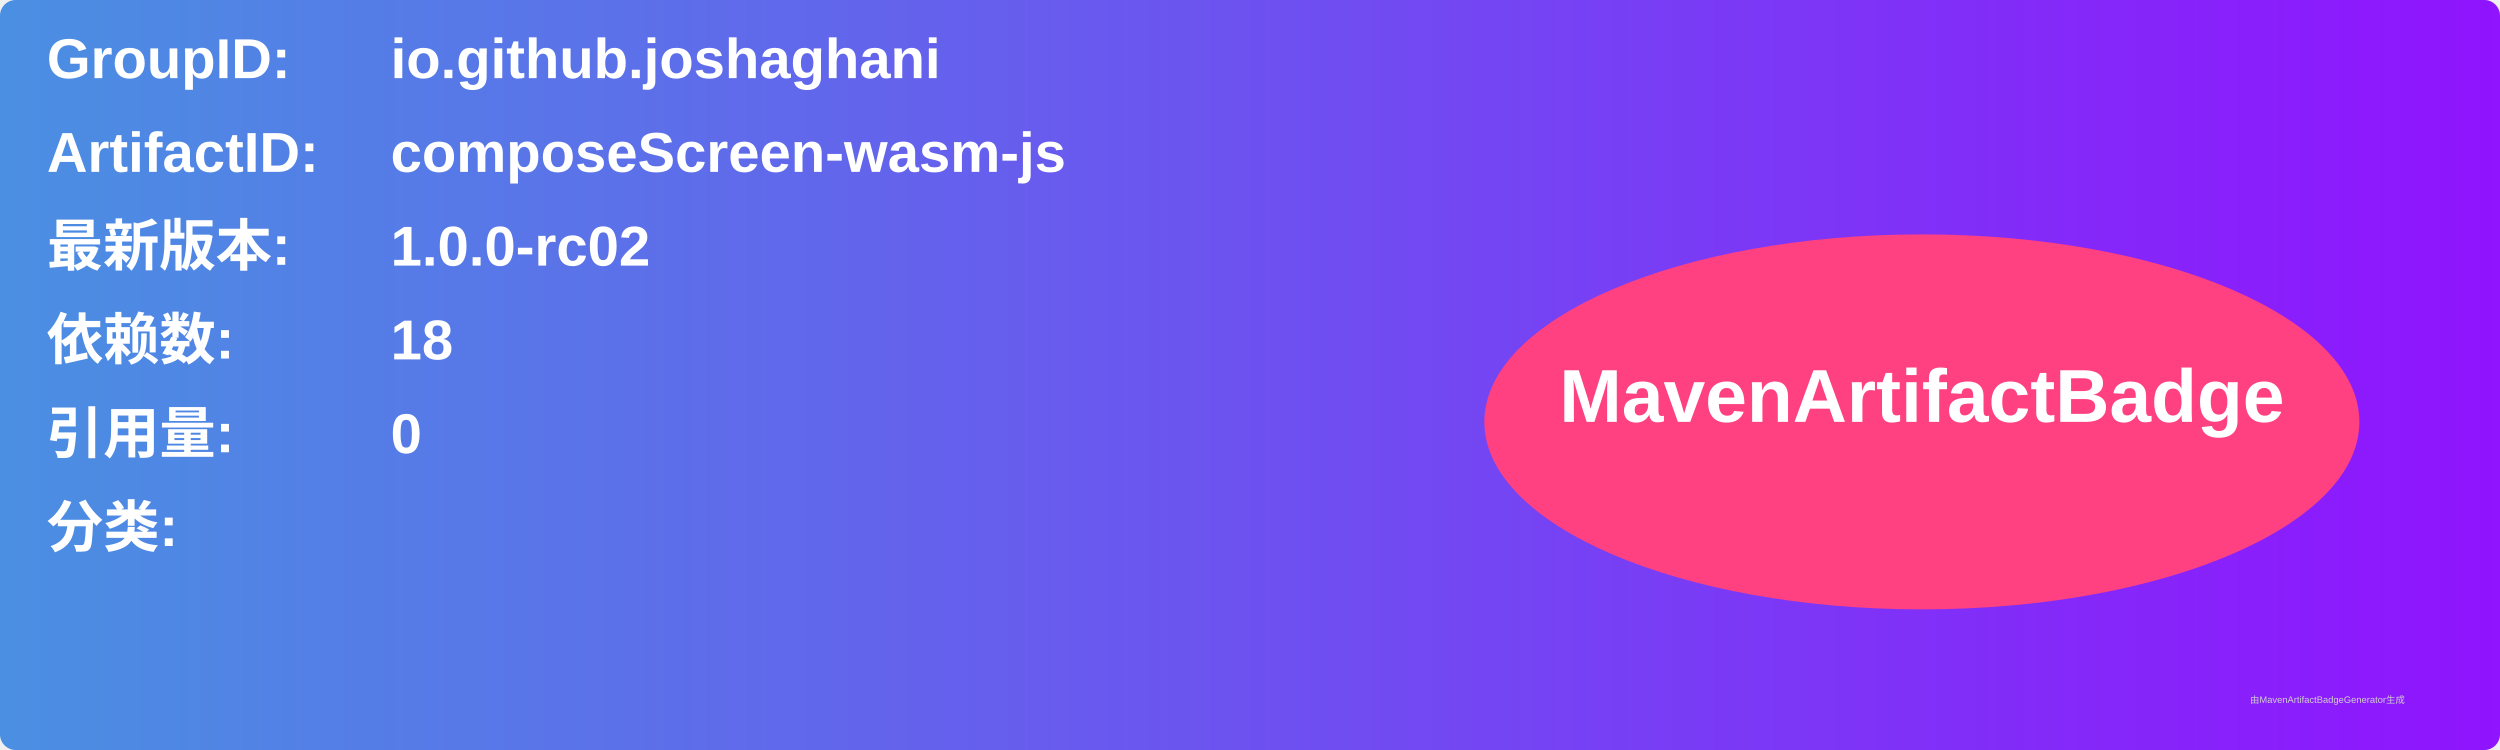
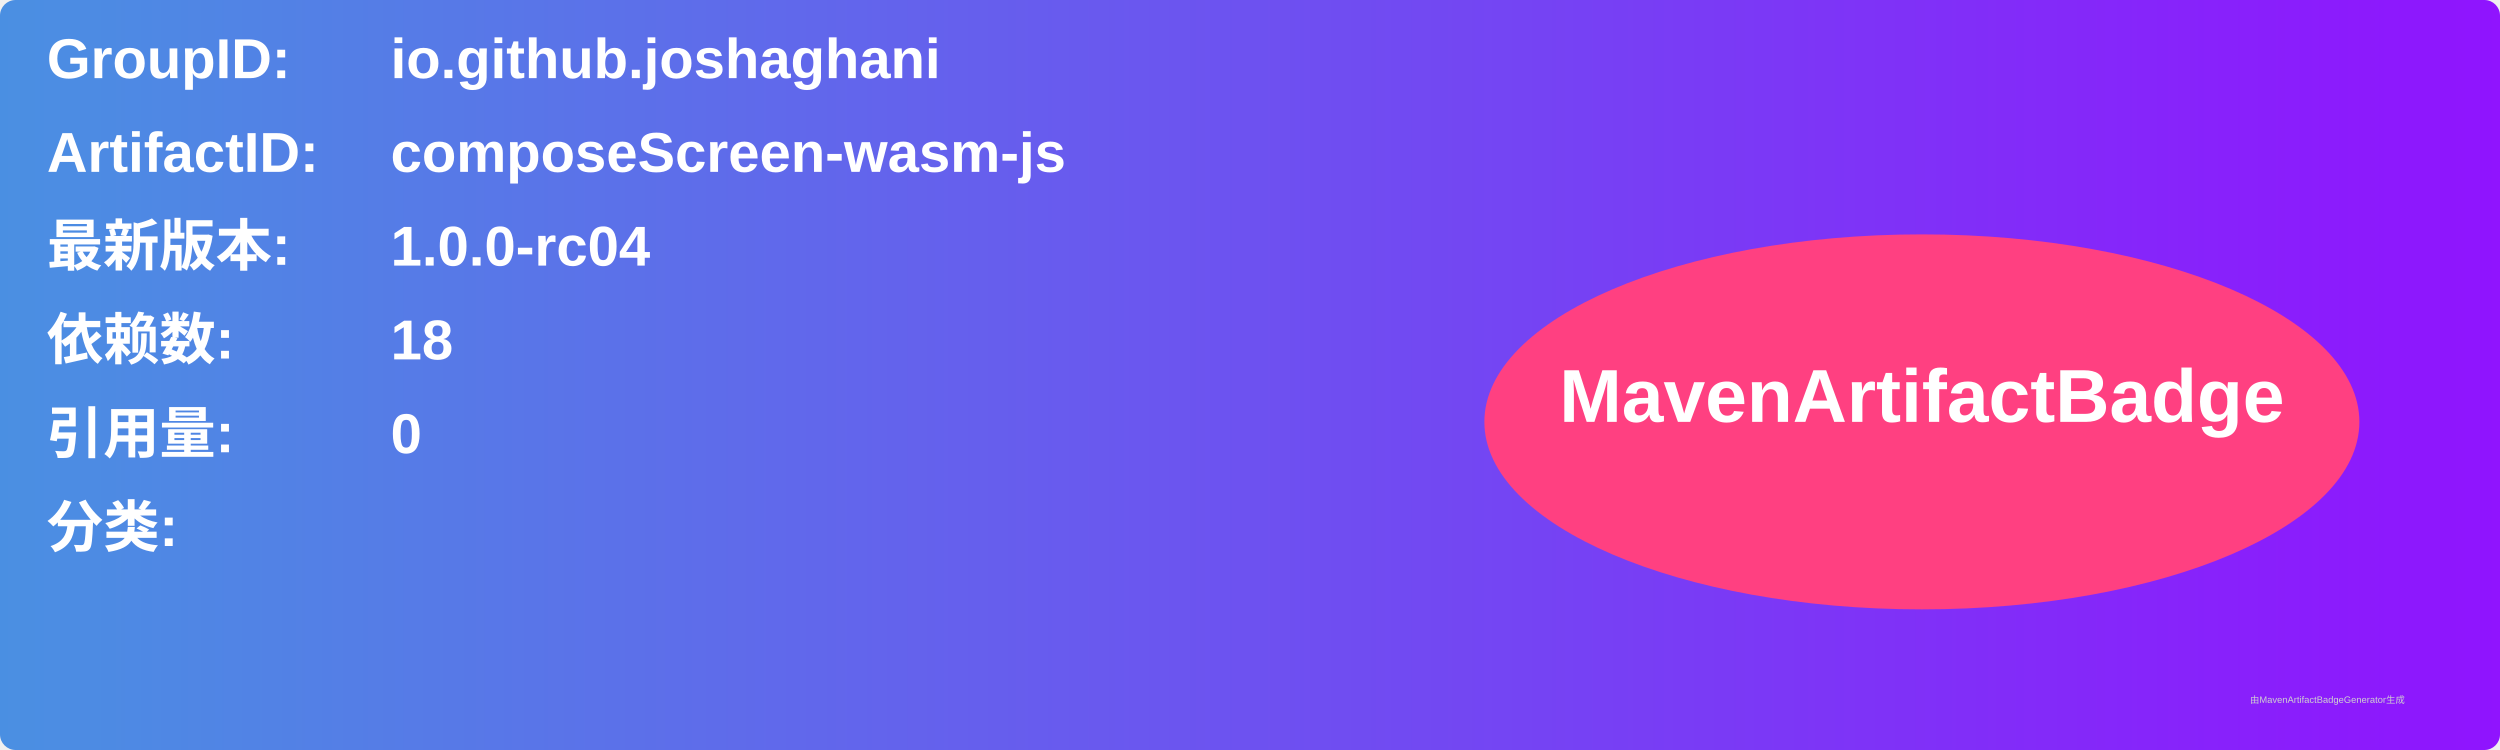
<svg xmlns="http://www.w3.org/2000/svg" width="800" height="240" viewBox="0 0 800 240">
  <linearGradient id="grad" x1="0%" y1="0%" x2="100%" y2="0%">
    <stop offset="0%" stop-color="#4a90e2" />
    <stop offset="100%" stop-color="#9013fe" />
  </linearGradient>
  <rect width="100%" height="100%" rx="5" ry="5" fill="url(#grad)" />
  <g transform="translate(15, 15)">
    <text x="0" y="10" font-family="Arial" font-size="18" fill="white" font-weight="bold" width="260">GroupID:</text>
    <text x="110" y="10" font-family="Arial" font-size="18" fill="white" font-weight="bold" width="460">io.github.joshaghani</text>
    <text x="0" y="40" font-family="Arial" font-size="18" fill="white" font-weight="bold" width="260">ArtifactID:</text>
    <text x="110" y="40" font-family="Arial" font-size="18" fill="white" font-weight="bold" width="460">composeScreen-wasm-js</text>
    <text x="0" y="70" font-family="Arial" font-size="18" fill="white" font-weight="bold">最新版本:</text>
    <text x="110" y="70" font-family="Arial" font-size="18" fill="white" font-weight="bold">
-       <tspan font-weight="bold">1.0.0-rc02</tspan>
+       <tspan font-weight="bold">1.0.0-rc04</tspan>
    </text>
    <text x="0" y="100" font-family="Arial" font-size="18" fill="white" font-weight="bold">依赖数: </text>
    <text x="110" y="100" font-family="Arial" font-size="18" fill="white">
      <tspan font-weight="bold">18</tspan>
    </text>
    <text x="0" y="130" font-family="Arial" font-size="18" fill="white" font-weight="bold">引用量: </text>
    <text x="110" y="130" font-family="Arial" font-size="18" fill="white">
      <tspan font-weight="bold">0</tspan>
    </text>
    <text x="0" y="160" font-family="Arial" font-size="18" fill="white" font-weight="bold">分类:</text>
    <text x="10" y="190" font-family="Arial" font-size="10" fill="white">
      <tspan font-weight="bold" />
    </text>
    <ellipse cx="600" cy="120" rx="140" ry="60" fill="#ff4081" />
    <text x="600" y="120" text-anchor="middle" font-family="Arial" font-size="24" fill="white" font-weight="bold">MavenArtifactBadge</text>
  </g>
  <text x="720" y="225" font-family="Arial" font-size="3" fill="#d0d0d0">由MavenArtifactBadgeGenerator生成</text>
</svg>
